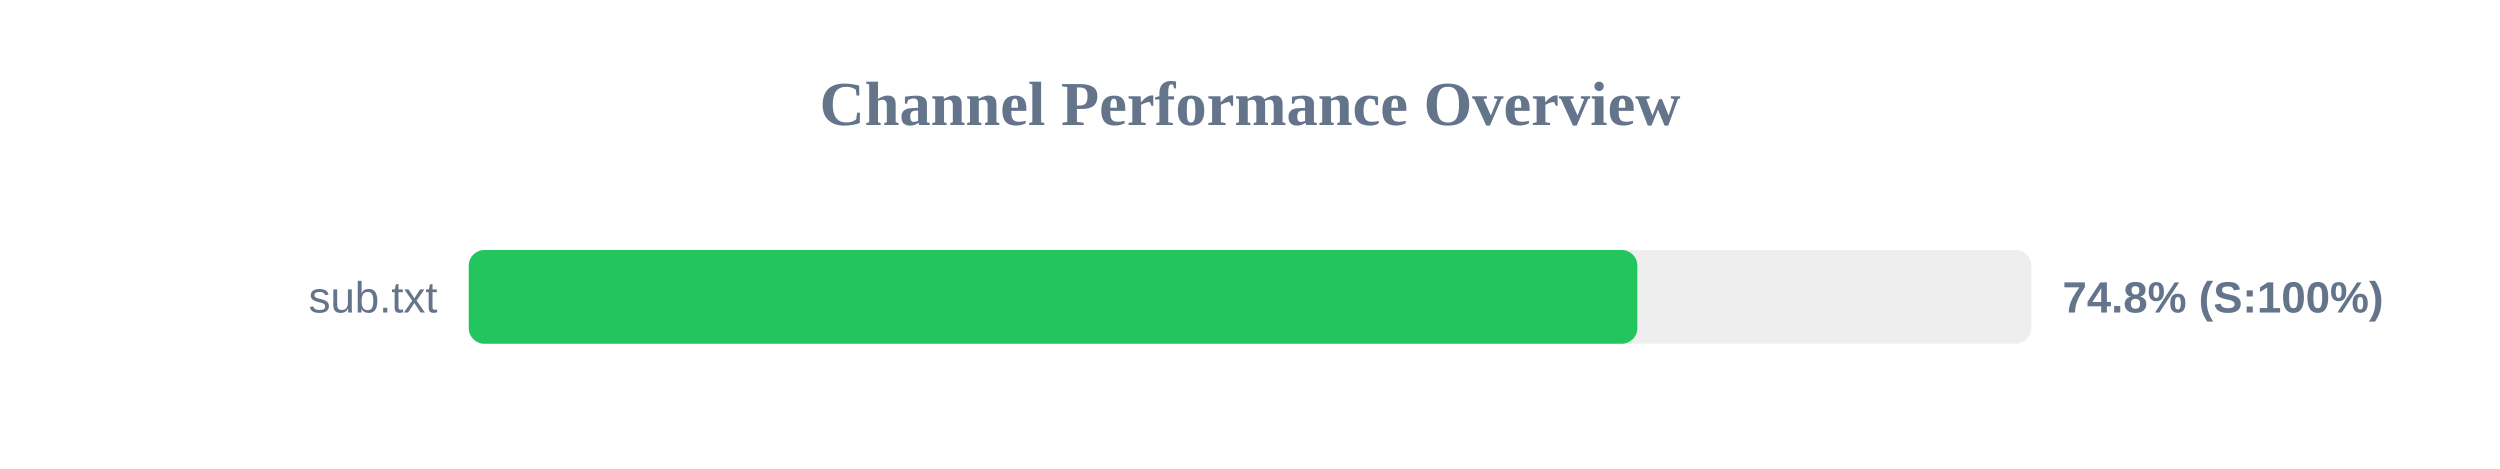
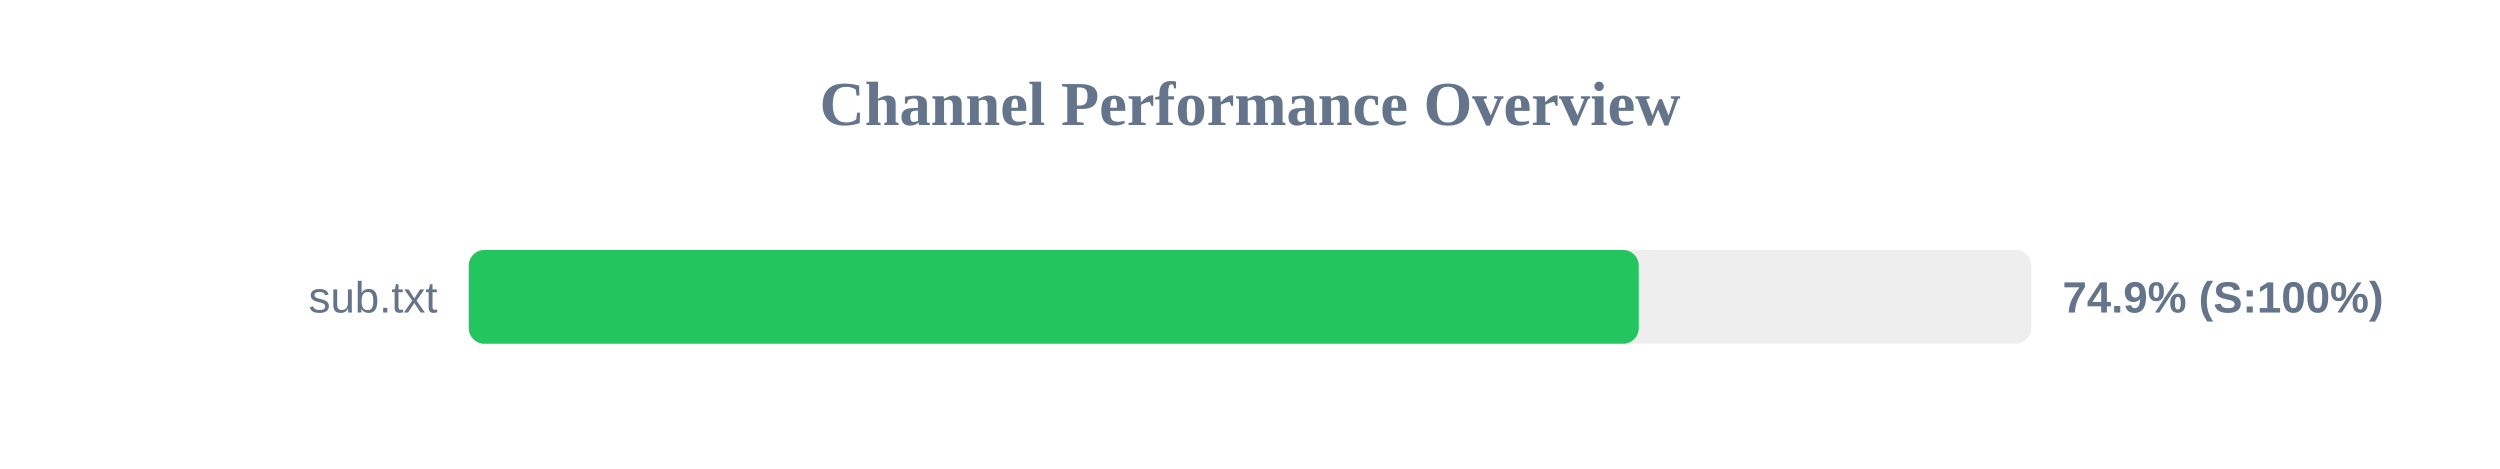
<svg xmlns="http://www.w3.org/2000/svg" width="800" height="150" version="1.1">
  <style>
        .row { font: 14px Arial; fill: #64748b; }
        .score { font: bold 14px Arial; fill: #64748b; }
    </style>
  <text x="400" y="40" text-anchor="middle" font-size="20px" font-weight="bold" fill="#64748b">Channel Performance Overview</text>
  <rect x="150" y="80" width="500" height="30" fill="#eee" rx="5" />
-   <rect x="150" y="80" width="373.95" height="30" fill="#22c55e" rx="5" />
+   <rect x="150" y="80" width="374.4" height="30" fill="#22c55e" rx="5" />
  <text x="140" y="100" text-anchor="end" class="row">sub.txt</text>
-   <text x="660" y="100" text-anchor="start" class="score">74.8% (S:100%)</text>
+   <text x="660" y="100" text-anchor="start" class="score">74.9% (S:100%)</text>
</svg>
